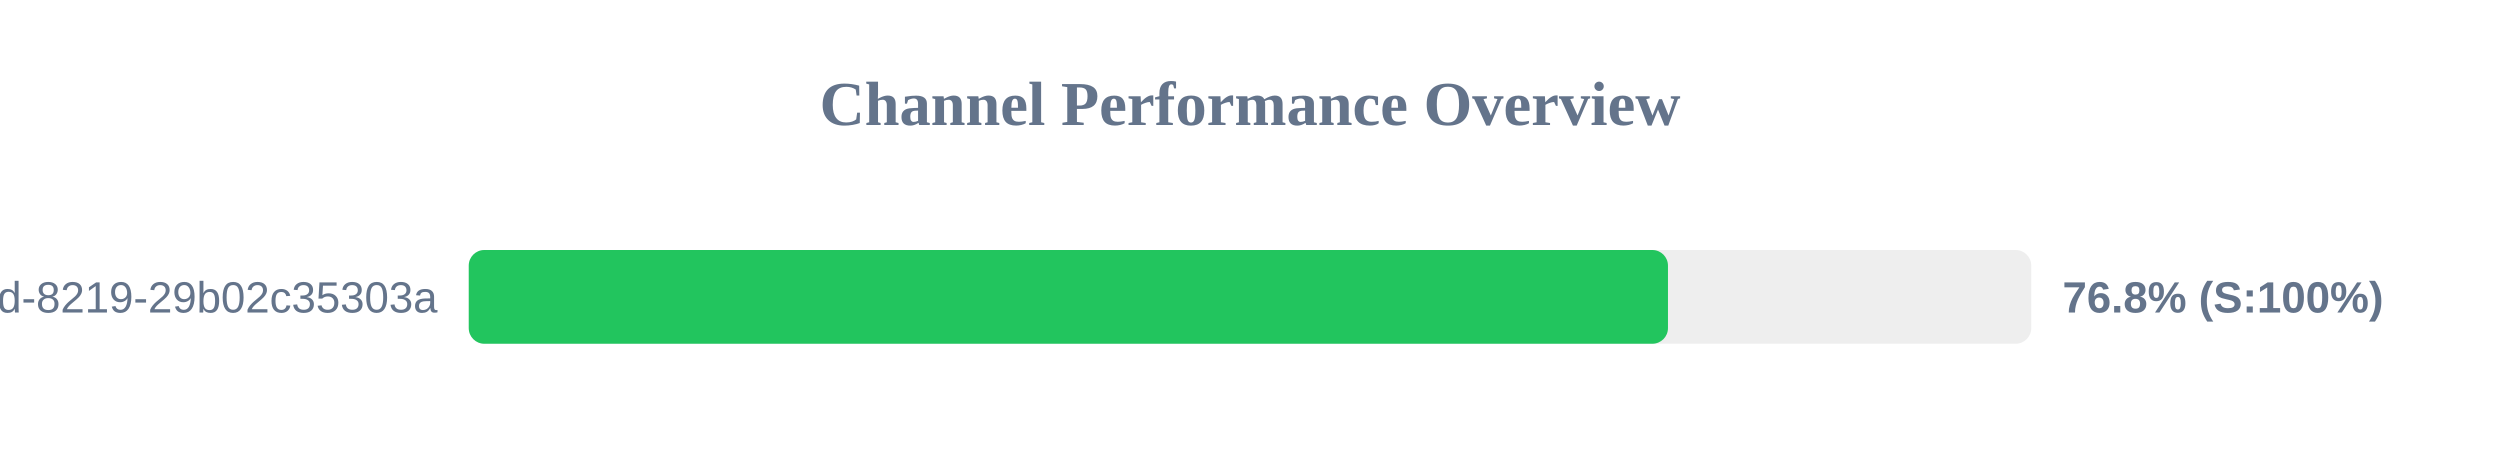
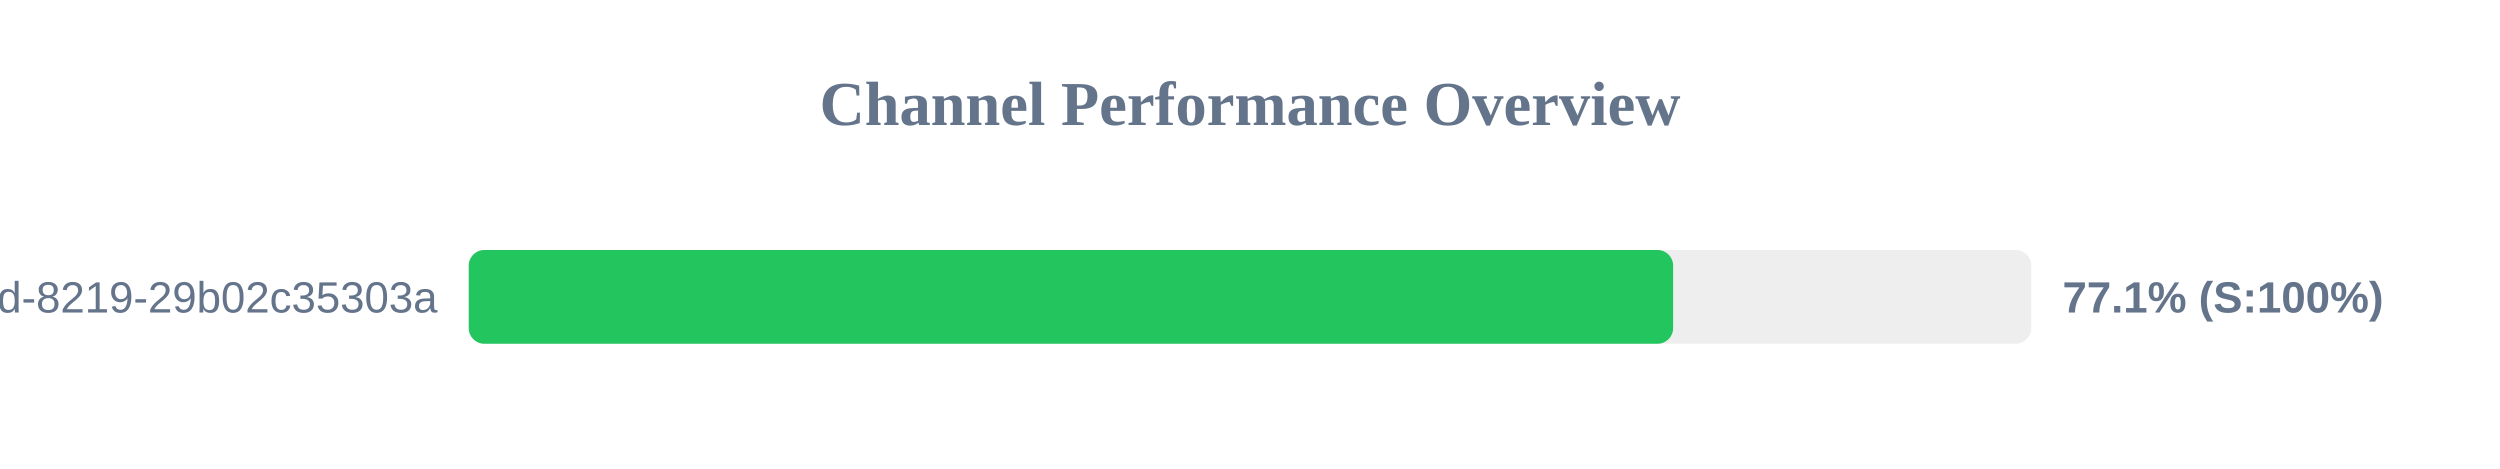
<svg xmlns="http://www.w3.org/2000/svg" width="800" height="150" version="1.1">
  <style>
        .row { font: 14px Arial; fill: #64748b; }
        .score { font: bold 14px Arial; fill: #64748b; }
    </style>
  <text x="400" y="40" text-anchor="middle" font-size="20px" font-weight="bold" fill="#64748b">Channel Performance Overview</text>
  <rect x="150" y="80" width="500" height="30" fill="#eee" rx="5" />
-   <rect x="150" y="80" width="383.75" height="30" fill="#22c55e" rx="5" />
+   <rect x="150" y="80" width="385.4" height="30" fill="#22c55e" rx="5" />
  <text x="140" y="100" text-anchor="end" class="row">?uuid=5eaa121d-4362-444d-8219-29b02c35303a</text>
-   <text x="660" y="100" text-anchor="start" class="score">76.8% (S:100%)</text>
+   <text x="660" y="100" text-anchor="start" class="score">77.1% (S:100%)</text>
</svg>
